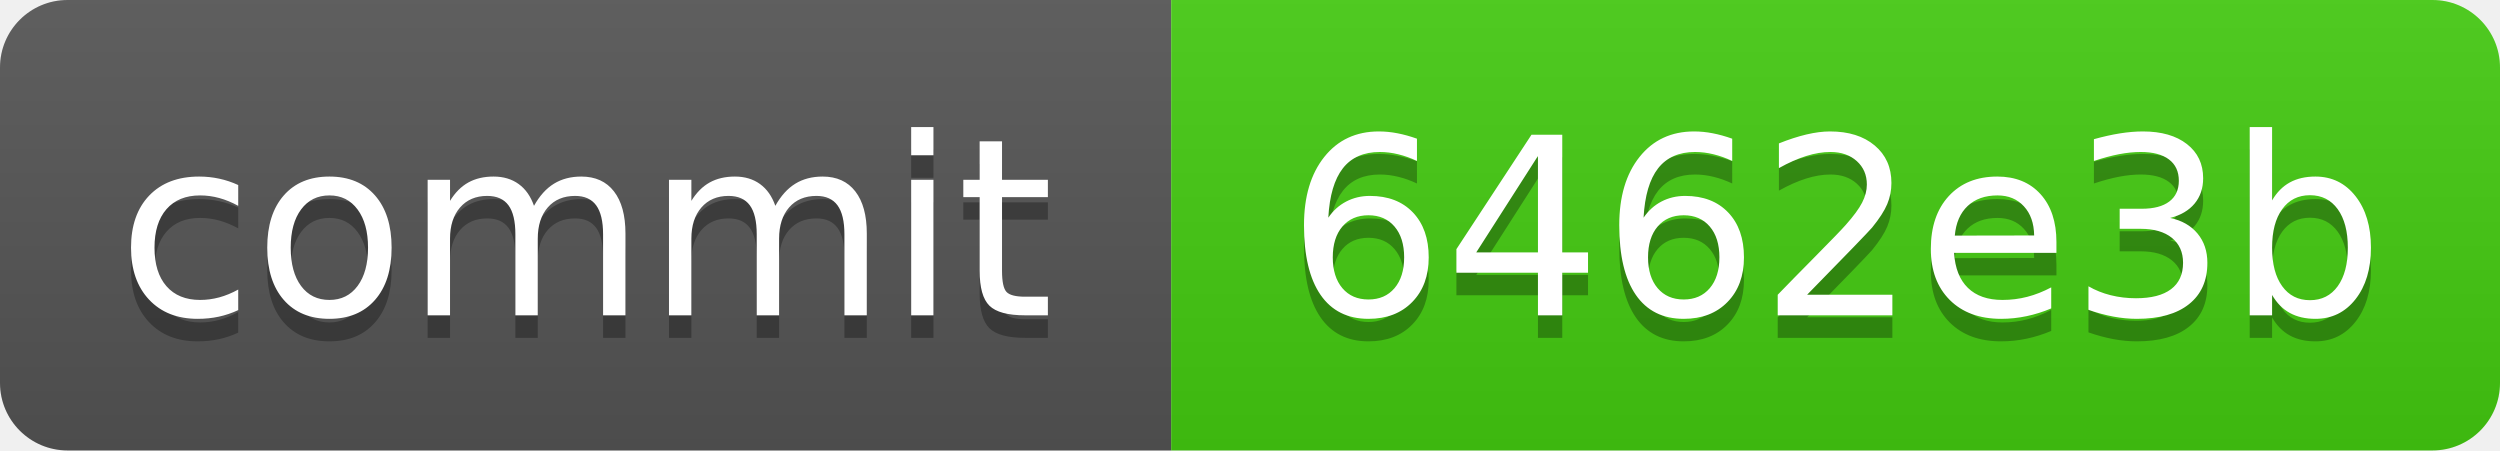
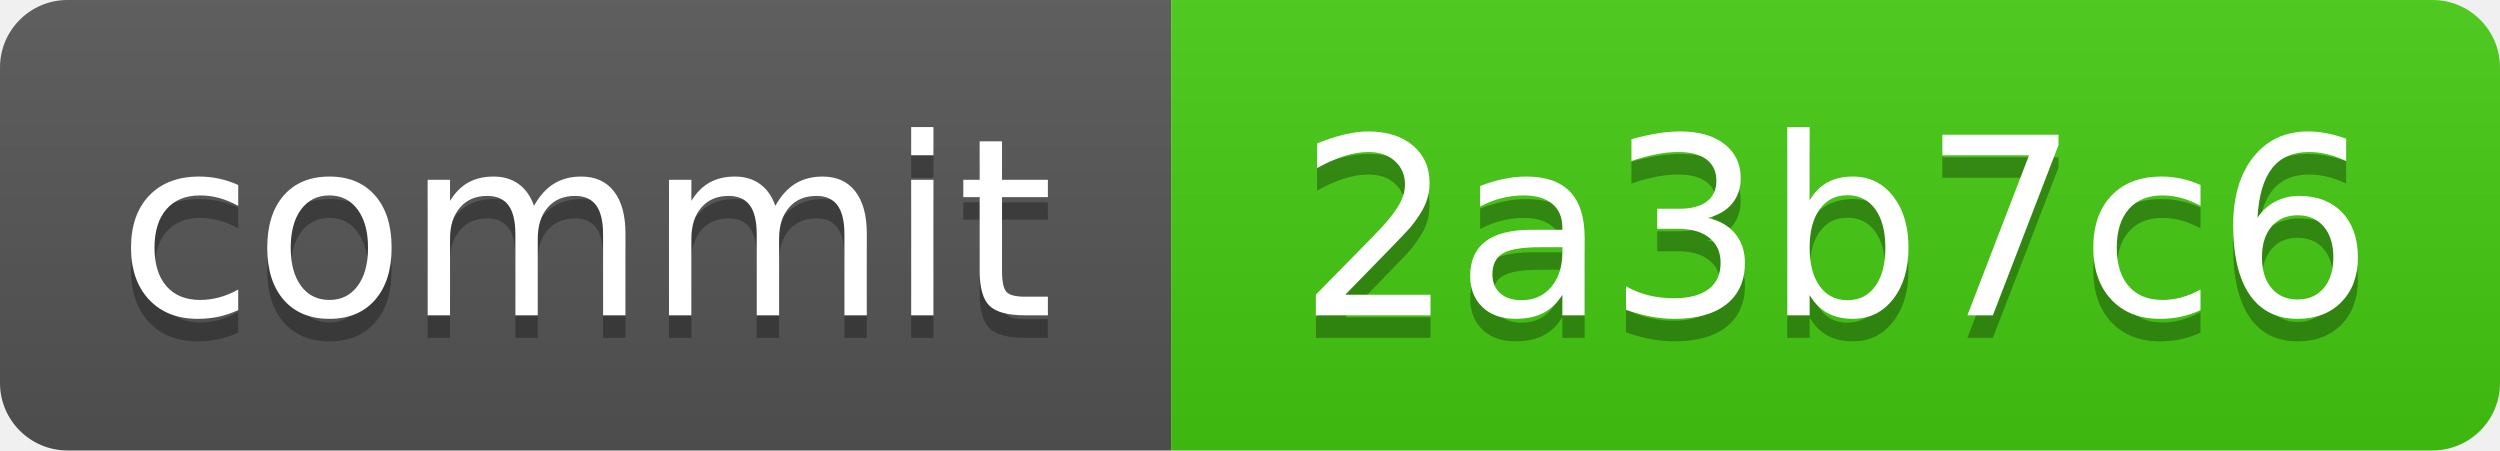
<svg xmlns="http://www.w3.org/2000/svg" xmlns:xlink="http://www.w3.org/1999/xlink" width="111" height="20" role="img">
-   <a target="_blank" xlink:href="https://github.com/symbolic-labs-pub/freedom-that-lasts/commit/6462e3b4d7cfc1963a114fa9bcf66f415ecc3e33">
+   <a target="_blank" xlink:href="https://github.com/symbolic-labs-pub/freedom-that-lasts/commit/2a3b7c6e9f0f2084d952af47b64acb322332fdde">
    <linearGradient id="s" x2="0" y2="100%">
      <stop offset="0" stop-color="#bbb" stop-opacity=".1" />
      <stop offset="1" stop-opacity=".1" />
    </linearGradient>
    <clipPath id="r">
      <rect width="111" height="20" rx="3" fill="#fff" />
    </clipPath>
    <g clip-path="url(#r)">
      <rect width="52" height="20" fill="#555" />
      <rect x="52" width="59" height="20" fill="#4c1" />
      <rect width="111" height="20" fill="url(#s)" />
    </g>
    <g fill="#fff" text-anchor="middle" font-family="Verdana,Geneva,DejaVu Sans,sans-serif" text-rendering="geometricPrecision" font-size="110">
      <text aria-hidden="true" x="260.0" y="150" fill="#010101" fill-opacity=".3" transform="scale(.1)" textLength="420">commit</text>
      <text x="260.0" y="140" transform="scale(.1)" fill="#fff" textLength="420">commit</text>
-       <text aria-hidden="true" x="815.0" y="150" fill="#010101" fill-opacity=".3" transform="scale(.1)" textLength="490">6462e3b</text>
-       <text x="815.0" y="140" transform="scale(.1)" fill="#fff" textLength="490">6462e3b</text>
+       <text aria-hidden="true" x="815.0" y="150" fill="#010101" fill-opacity=".3" transform="scale(.1)" textLength="490">2a3b7c6</text>
+       <text x="815.0" y="140" transform="scale(.1)" fill="#fff" textLength="490">2a3b7c6</text>
    </g>
  </a>
</svg>
